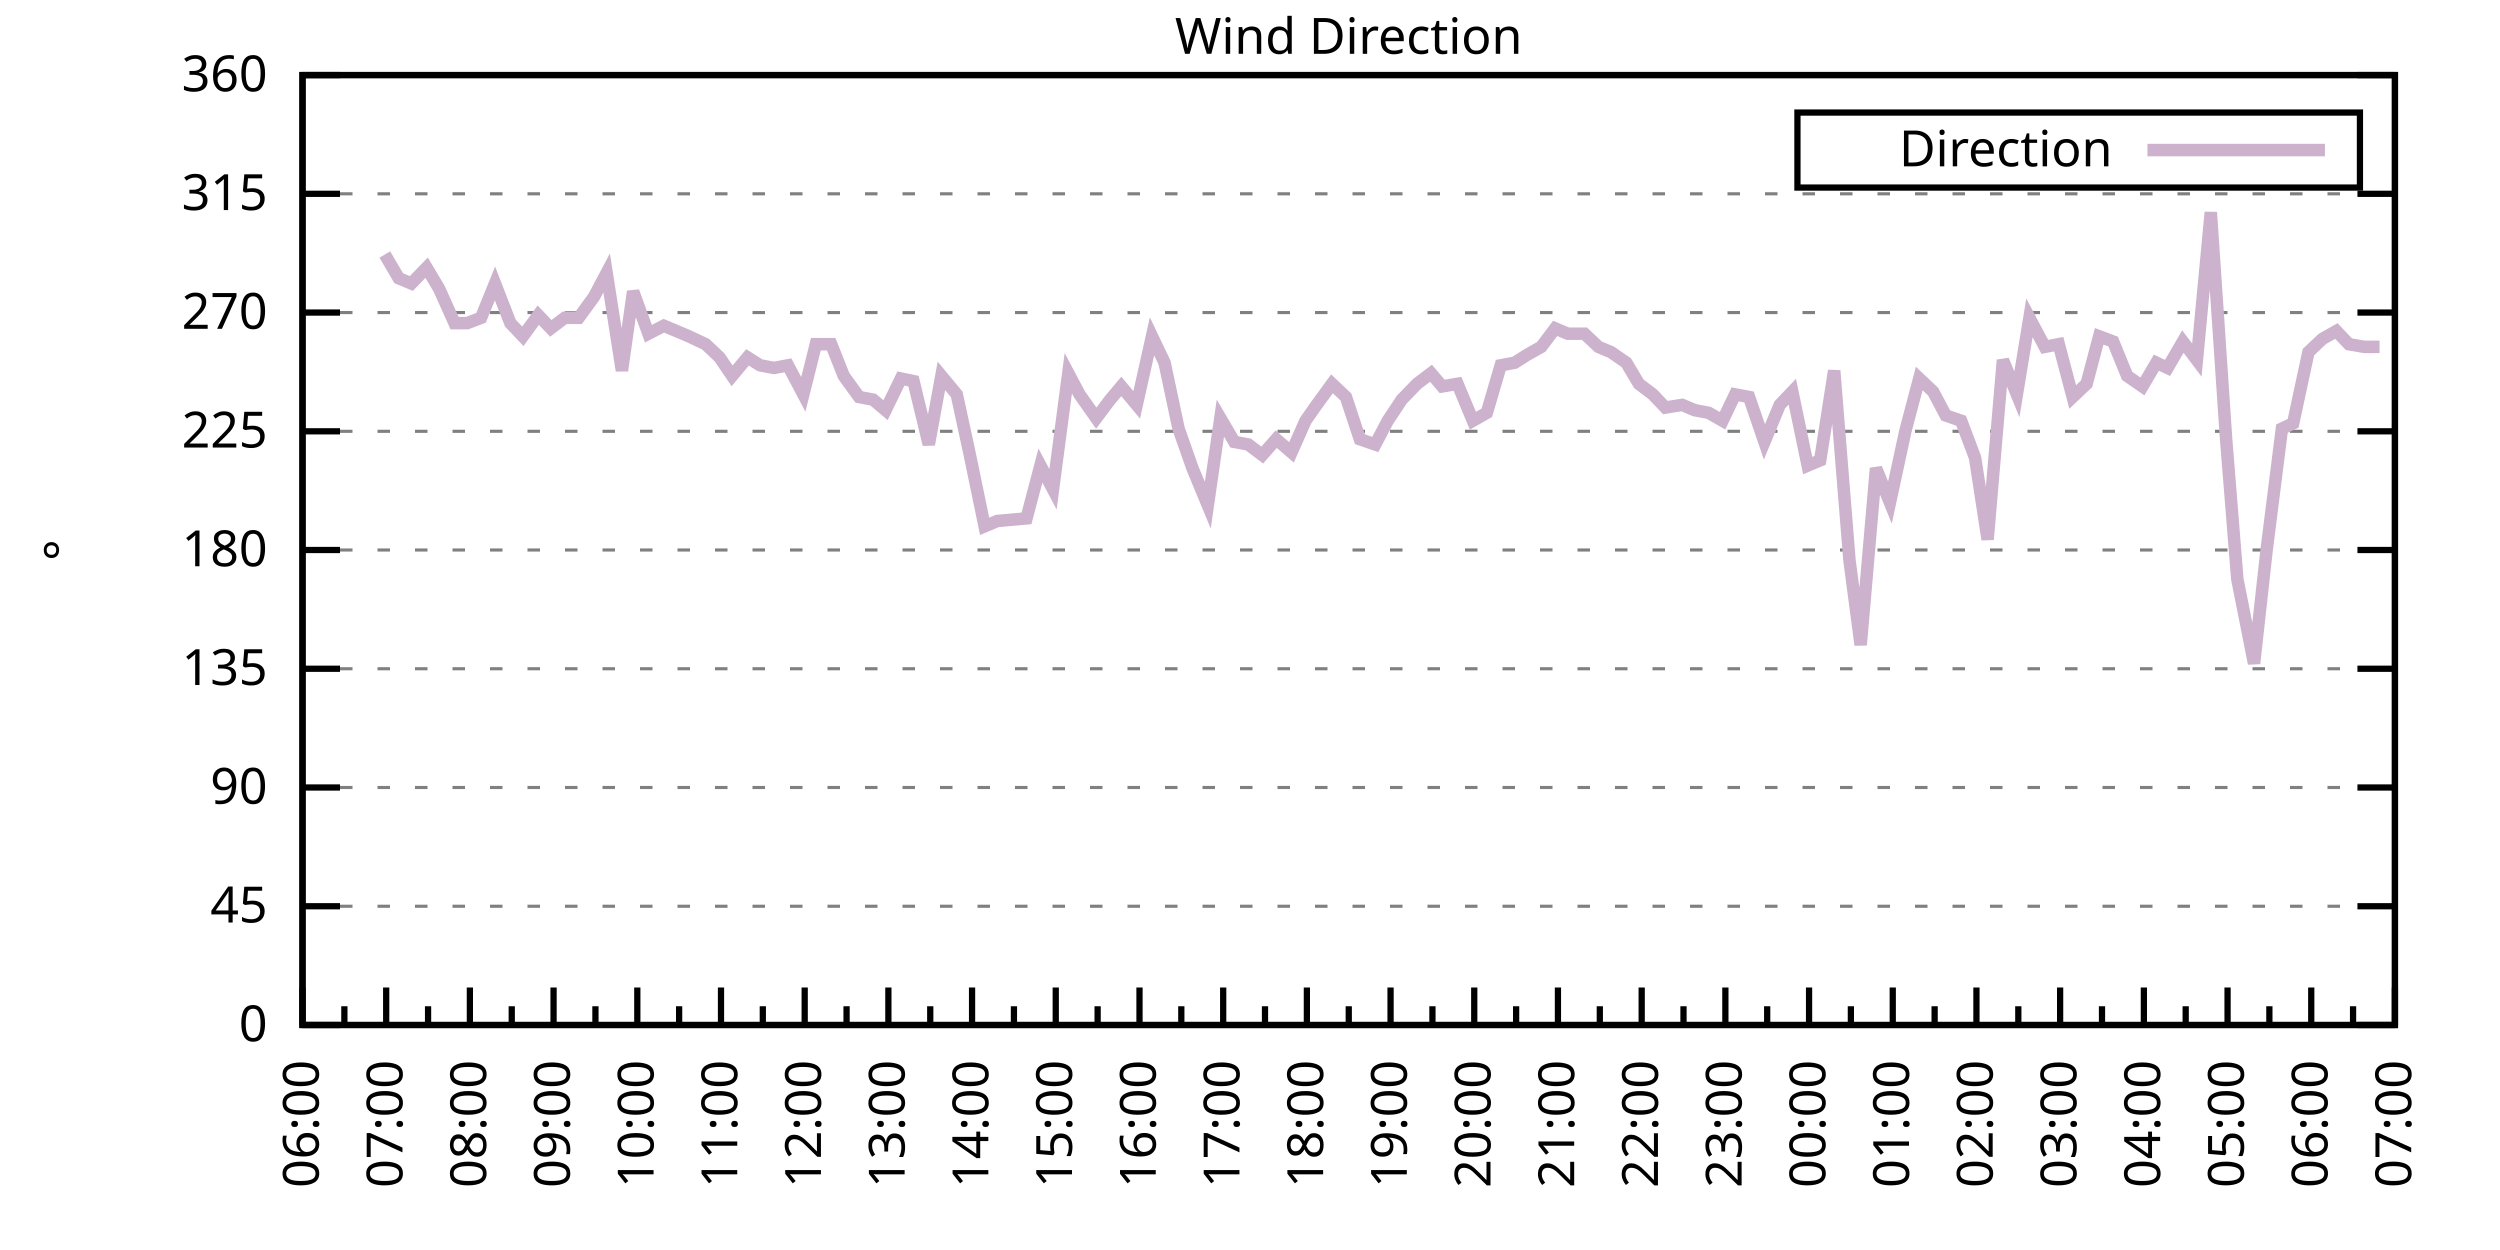
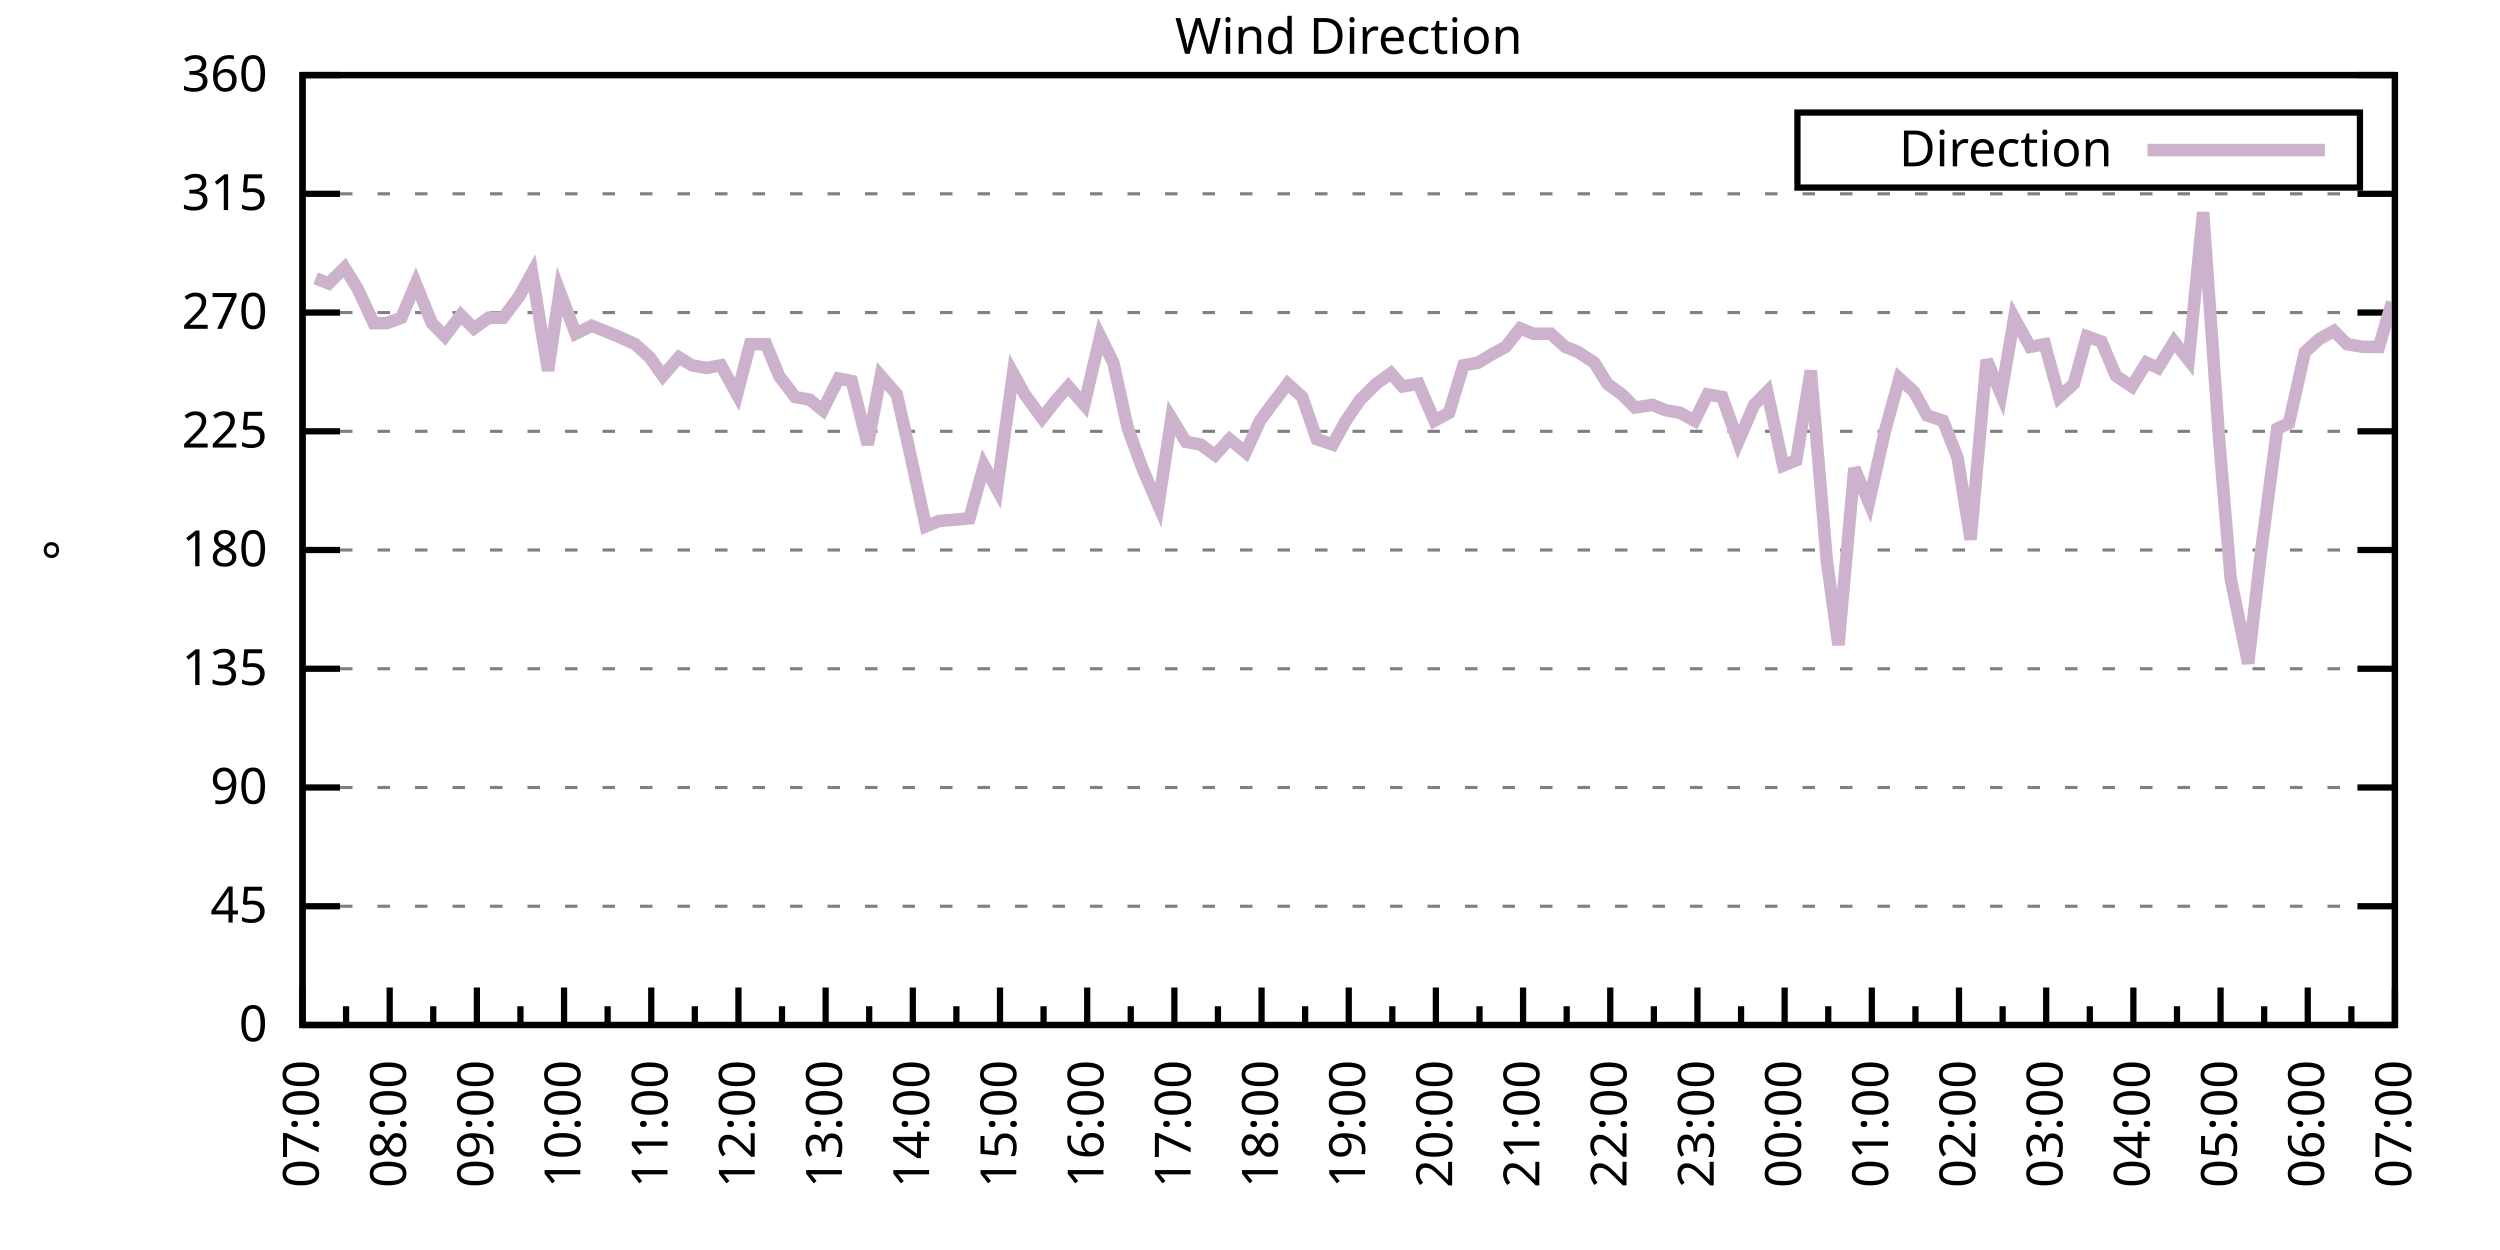
<svg xmlns="http://www.w3.org/2000/svg" xmlns:xlink="http://www.w3.org/1999/xlink" width="400" height="200" viewBox="0 0 400 200">
  <g id="gnuplot_canvas">
    <rect x="0" y="0" width="400" height="200" fill="none" />
    <defs>
      <circle id="gpDot" r="0.5" stroke-width="0.5" stroke="currentColor" />
      <path id="gpPt0" stroke-width="0.333" stroke="currentColor" d="M-1,0 h2 M0,-1 v2" />
      <path id="gpPt1" stroke-width="0.333" stroke="currentColor" d="M-1,-1 L1,1 M1,-1 L-1,1" />
      <path id="gpPt2" stroke-width="0.333" stroke="currentColor" d="M-1,0 L1,0 M0,-1 L0,1 M-1,-1 L1,1 M-1,1 L1,-1" />
      <rect id="gpPt3" stroke-width="0.333" stroke="currentColor" x="-1" y="-1" width="2" height="2" />
      <rect id="gpPt4" stroke-width="0.333" stroke="currentColor" fill="currentColor" x="-1" y="-1" width="2" height="2" />
      <circle id="gpPt5" stroke-width="0.333" stroke="currentColor" cx="0" cy="0" r="1" />
      <use xlink:href="#gpPt5" id="gpPt6" fill="currentColor" stroke="none" />
      <path id="gpPt7" stroke-width="0.333" stroke="currentColor" d="M0,-1.33 L-1.33,0.67 L1.33,0.67 z" />
      <use xlink:href="#gpPt7" id="gpPt8" fill="currentColor" stroke="none" />
      <use xlink:href="#gpPt7" id="gpPt9" stroke="currentColor" transform="rotate(180)" />
      <use xlink:href="#gpPt9" id="gpPt10" fill="currentColor" stroke="none" />
      <use xlink:href="#gpPt3" id="gpPt11" stroke="currentColor" transform="rotate(45)" />
      <use xlink:href="#gpPt11" id="gpPt12" fill="currentColor" stroke="none" />
      <path id="gpPt13" stroke-width="0.333" stroke="currentColor" d="M0,1.330 L1.265,0.411 L0.782,-1.067 L-0.782,-1.076 L-1.265,0.411 z" />
      <use xlink:href="#gpPt13" id="gpPt14" fill="currentColor" stroke="none" />
      <filter id="textbox" filterUnits="objectBoundingBox" x="0" y="0" height="1" width="1">
        <feFlood flood-color="white" flood-opacity="1" result="bgnd" />
        <feComposite in="SourceGraphic" in2="bgnd" operator="atop" />
      </filter>
      <filter id="greybox" filterUnits="objectBoundingBox" x="0" y="0" height="1" width="1">
        <feFlood flood-color="lightgrey" flood-opacity="1" result="grey" />
        <feComposite in="SourceGraphic" in2="grey" operator="atop" />
      </filter>
    </defs>
    <g fill="none" color="white" stroke="currentColor" stroke-width="1.00" stroke-linecap="butt" stroke-linejoin="miter">
</g>
    <g fill="none" color="black" stroke="currentColor" stroke-width="1.00" stroke-linecap="butt" stroke-linejoin="miter">
      <g stroke="none" shape-rendering="crispEdges">
        <polygon fill="rgb(255, 255, 255)" points="48.40,164.00 383.18,164.00 383.18,12.02 48.40,12.02 " />
      </g>
    </g>
    <g fill="none" color="black" stroke="currentColor" stroke-width="1.00" stroke-linecap="butt" stroke-linejoin="miter">
</g>
    <g fill="none" color="black" stroke="black" stroke-width="0.50" stroke-linecap="butt" stroke-linejoin="miter">
</g>
    <g fill="none" color="gray" stroke="currentColor" stroke-width="0.50" stroke-linecap="butt" stroke-linejoin="miter">
      <path stroke="gray" stroke-dasharray="2,4" class="gridline" d="M48.40,164.00 L383.19,164.00  " />
    </g>
    <g fill="none" color="gray" stroke="gray" stroke-width="1.00" stroke-linecap="butt" stroke-linejoin="miter">
</g>
    <g fill="none" color="black" stroke="currentColor" stroke-width="1.00" stroke-linecap="butt" stroke-linejoin="miter">
      <path stroke="black" d="M48.40,164.00 L54.40,164.00 M383.19,164.00 L377.19,164.00  " />
      <g transform="translate(42.80,166.60)" stroke="none" fill="black" font-family="Sans" font-size="8.00" text-anchor="end">
        <text>
          <tspan font-family="Sans"> 0</tspan>
        </text>
      </g>
    </g>
    <g fill="none" color="black" stroke="currentColor" stroke-width="1.00" stroke-linecap="butt" stroke-linejoin="miter">
</g>
    <g fill="none" color="black" stroke="black" stroke-width="0.50" stroke-linecap="butt" stroke-linejoin="miter">
</g>
    <g fill="none" color="gray" stroke="currentColor" stroke-width="0.50" stroke-linecap="butt" stroke-linejoin="miter">
      <path stroke="gray" stroke-dasharray="2,4" class="gridline" d="M48.40,145.00 L383.19,145.00  " />
    </g>
    <g fill="none" color="gray" stroke="gray" stroke-width="1.00" stroke-linecap="butt" stroke-linejoin="miter">
</g>
    <g fill="none" color="black" stroke="currentColor" stroke-width="1.00" stroke-linecap="butt" stroke-linejoin="miter">
      <path stroke="black" d="M48.40,145.00 L54.40,145.00 M383.19,145.00 L377.19,145.00  " />
      <g transform="translate(42.80,147.60)" stroke="none" fill="black" font-family="Sans" font-size="8.00" text-anchor="end">
        <text>
          <tspan font-family="Sans"> 45</tspan>
        </text>
      </g>
    </g>
    <g fill="none" color="black" stroke="currentColor" stroke-width="1.00" stroke-linecap="butt" stroke-linejoin="miter">
</g>
    <g fill="none" color="black" stroke="black" stroke-width="0.50" stroke-linecap="butt" stroke-linejoin="miter">
</g>
    <g fill="none" color="gray" stroke="currentColor" stroke-width="0.50" stroke-linecap="butt" stroke-linejoin="miter">
      <path stroke="gray" stroke-dasharray="2,4" class="gridline" d="M48.40,126.00 L383.19,126.00  " />
    </g>
    <g fill="none" color="gray" stroke="gray" stroke-width="1.00" stroke-linecap="butt" stroke-linejoin="miter">
</g>
    <g fill="none" color="black" stroke="currentColor" stroke-width="1.00" stroke-linecap="butt" stroke-linejoin="miter">
      <path stroke="black" d="M48.40,126.00 L54.40,126.00 M383.19,126.00 L377.19,126.00  " />
      <g transform="translate(42.80,128.60)" stroke="none" fill="black" font-family="Sans" font-size="8.00" text-anchor="end">
        <text>
          <tspan font-family="Sans"> 90</tspan>
        </text>
      </g>
    </g>
    <g fill="none" color="black" stroke="currentColor" stroke-width="1.00" stroke-linecap="butt" stroke-linejoin="miter">
</g>
    <g fill="none" color="black" stroke="black" stroke-width="0.50" stroke-linecap="butt" stroke-linejoin="miter">
</g>
    <g fill="none" color="gray" stroke="currentColor" stroke-width="0.50" stroke-linecap="butt" stroke-linejoin="miter">
      <path stroke="gray" stroke-dasharray="2,4" class="gridline" d="M48.40,107.00 L383.19,107.00  " />
    </g>
    <g fill="none" color="gray" stroke="gray" stroke-width="1.00" stroke-linecap="butt" stroke-linejoin="miter">
</g>
    <g fill="none" color="black" stroke="currentColor" stroke-width="1.00" stroke-linecap="butt" stroke-linejoin="miter">
      <path stroke="black" d="M48.40,107.00 L54.40,107.00 M383.19,107.00 L377.19,107.00  " />
      <g transform="translate(42.80,109.60)" stroke="none" fill="black" font-family="Sans" font-size="8.00" text-anchor="end">
        <text>
          <tspan font-family="Sans"> 135</tspan>
        </text>
      </g>
    </g>
    <g fill="none" color="black" stroke="currentColor" stroke-width="1.00" stroke-linecap="butt" stroke-linejoin="miter">
</g>
    <g fill="none" color="black" stroke="black" stroke-width="0.50" stroke-linecap="butt" stroke-linejoin="miter">
</g>
    <g fill="none" color="gray" stroke="currentColor" stroke-width="0.50" stroke-linecap="butt" stroke-linejoin="miter">
      <path stroke="gray" stroke-dasharray="2,4" class="gridline" d="M48.40,88.00 L383.19,88.00  " />
    </g>
    <g fill="none" color="gray" stroke="gray" stroke-width="1.00" stroke-linecap="butt" stroke-linejoin="miter">
</g>
    <g fill="none" color="black" stroke="currentColor" stroke-width="1.00" stroke-linecap="butt" stroke-linejoin="miter">
      <path stroke="black" d="M48.40,88.00 L54.40,88.00 M383.19,88.00 L377.19,88.00  " />
      <g transform="translate(42.80,90.60)" stroke="none" fill="black" font-family="Sans" font-size="8.00" text-anchor="end">
        <text>
          <tspan font-family="Sans"> 180</tspan>
        </text>
      </g>
    </g>
    <g fill="none" color="black" stroke="currentColor" stroke-width="1.00" stroke-linecap="butt" stroke-linejoin="miter">
</g>
    <g fill="none" color="black" stroke="black" stroke-width="0.50" stroke-linecap="butt" stroke-linejoin="miter">
</g>
    <g fill="none" color="gray" stroke="currentColor" stroke-width="0.50" stroke-linecap="butt" stroke-linejoin="miter">
      <path stroke="gray" stroke-dasharray="2,4" class="gridline" d="M48.40,69.01 L383.19,69.01  " />
    </g>
    <g fill="none" color="gray" stroke="gray" stroke-width="1.00" stroke-linecap="butt" stroke-linejoin="miter">
</g>
    <g fill="none" color="black" stroke="currentColor" stroke-width="1.00" stroke-linecap="butt" stroke-linejoin="miter">
      <path stroke="black" d="M48.40,69.01 L54.40,69.01 M383.19,69.01 L377.19,69.01  " />
      <g transform="translate(42.80,71.61)" stroke="none" fill="black" font-family="Sans" font-size="8.00" text-anchor="end">
        <text>
          <tspan font-family="Sans"> 225</tspan>
        </text>
      </g>
    </g>
    <g fill="none" color="black" stroke="currentColor" stroke-width="1.00" stroke-linecap="butt" stroke-linejoin="miter">
</g>
    <g fill="none" color="black" stroke="black" stroke-width="0.50" stroke-linecap="butt" stroke-linejoin="miter">
</g>
    <g fill="none" color="gray" stroke="currentColor" stroke-width="0.50" stroke-linecap="butt" stroke-linejoin="miter">
      <path stroke="gray" stroke-dasharray="2,4" class="gridline" d="M48.40,50.01 L383.19,50.01  " />
    </g>
    <g fill="none" color="gray" stroke="gray" stroke-width="1.00" stroke-linecap="butt" stroke-linejoin="miter">
</g>
    <g fill="none" color="black" stroke="currentColor" stroke-width="1.00" stroke-linecap="butt" stroke-linejoin="miter">
      <path stroke="black" d="M48.40,50.01 L54.40,50.01 M383.19,50.01 L377.19,50.01  " />
      <g transform="translate(42.80,52.61)" stroke="none" fill="black" font-family="Sans" font-size="8.00" text-anchor="end">
        <text>
          <tspan font-family="Sans"> 270</tspan>
        </text>
      </g>
    </g>
    <g fill="none" color="black" stroke="currentColor" stroke-width="1.00" stroke-linecap="butt" stroke-linejoin="miter">
</g>
    <g fill="none" color="black" stroke="black" stroke-width="0.50" stroke-linecap="butt" stroke-linejoin="miter">
</g>
    <g fill="none" color="gray" stroke="currentColor" stroke-width="0.50" stroke-linecap="butt" stroke-linejoin="miter">
      <path stroke="gray" stroke-dasharray="2,4" class="gridline" d="M48.40,31.01 L383.19,31.01  " />
    </g>
    <g fill="none" color="gray" stroke="gray" stroke-width="1.00" stroke-linecap="butt" stroke-linejoin="miter">
</g>
    <g fill="none" color="black" stroke="currentColor" stroke-width="1.00" stroke-linecap="butt" stroke-linejoin="miter">
      <path stroke="black" d="M48.40,31.01 L54.40,31.01 M383.19,31.01 L377.19,31.01  " />
      <g transform="translate(42.80,33.61)" stroke="none" fill="black" font-family="Sans" font-size="8.00" text-anchor="end">
        <text>
          <tspan font-family="Sans"> 315</tspan>
        </text>
      </g>
    </g>
    <g fill="none" color="black" stroke="currentColor" stroke-width="1.00" stroke-linecap="butt" stroke-linejoin="miter">
</g>
    <g fill="none" color="black" stroke="black" stroke-width="0.50" stroke-linecap="butt" stroke-linejoin="miter">
</g>
    <g fill="none" color="gray" stroke="currentColor" stroke-width="0.50" stroke-linecap="butt" stroke-linejoin="miter">
      <path stroke="gray" stroke-dasharray="2,4" class="gridline" d="M48.40,12.01 L383.19,12.01  " />
    </g>
    <g fill="none" color="gray" stroke="gray" stroke-width="1.00" stroke-linecap="butt" stroke-linejoin="miter">
</g>
    <g fill="none" color="black" stroke="currentColor" stroke-width="1.00" stroke-linecap="butt" stroke-linejoin="miter">
      <path stroke="black" d="M48.40,12.01 L54.40,12.01 M383.19,12.01 L377.19,12.01  " />
      <g transform="translate(42.80,14.61)" stroke="none" fill="black" font-family="Sans" font-size="8.00" text-anchor="end">
        <text>
          <tspan font-family="Sans"> 360</tspan>
        </text>
      </g>
    </g>
    <g fill="none" color="black" stroke="currentColor" stroke-width="1.00" stroke-linecap="butt" stroke-linejoin="miter">
      <path stroke="black" d="M48.40,164.00 L48.40,158.00  " />
      <g transform="translate(51.00,169.60) rotate(270)" stroke="none" fill="black" font-family="Sans" font-size="8.00" text-anchor="end">
        <text>
+           <tspan font-family="Sans">07:00</tspan>
+         </text>
+       </g>
+     </g>
+     <g fill="none" color="black" stroke="currentColor" stroke-width="1.00" stroke-linecap="butt" stroke-linejoin="miter">
+       <path stroke="black" d="M55.37,164.00 L55.37,161.00 M62.35,164.00 L62.35,158.00  " />
+       <g transform="translate(64.95,169.60) rotate(270)" stroke="none" fill="black" font-family="Sans" font-size="8.00" text-anchor="end">
+         <text>
+           <tspan font-family="Sans">08:00</tspan>
+         </text>
+       </g>
+     </g>
+     <g fill="none" color="black" stroke="currentColor" stroke-width="1.00" stroke-linecap="butt" stroke-linejoin="miter">
+       <path stroke="black" d="M69.32,164.00 L69.32,161.00 M76.30,164.00 L76.30,158.00  " />
+       <g transform="translate(78.90,169.60) rotate(270)" stroke="none" fill="black" font-family="Sans" font-size="8.00" text-anchor="end">
+         <text>
+           <tspan font-family="Sans">09:00</tspan>
+         </text>
+       </g>
+     </g>
+     <g fill="none" color="black" stroke="currentColor" stroke-width="1.00" stroke-linecap="butt" stroke-linejoin="miter">
+       <path stroke="black" d="M83.27,164.00 L83.27,161.00 M90.25,164.00 L90.25,158.00  " />
+       <g transform="translate(92.85,169.60) rotate(270)" stroke="none" fill="black" font-family="Sans" font-size="8.00" text-anchor="end">
+         <text>
+           <tspan font-family="Sans">10:00</tspan>
+         </text>
+       </g>
+     </g>
+     <g fill="none" color="black" stroke="currentColor" stroke-width="1.00" stroke-linecap="butt" stroke-linejoin="miter">
+       <path stroke="black" d="M97.22,164.00 L97.22,161.00 M104.20,164.00 L104.20,158.00  " />
+       <g transform="translate(106.80,169.60) rotate(270)" stroke="none" fill="black" font-family="Sans" font-size="8.00" text-anchor="end">
+         <text>
+           <tspan font-family="Sans">11:00</tspan>
+         </text>
+       </g>
+     </g>
+     <g fill="none" color="black" stroke="currentColor" stroke-width="1.00" stroke-linecap="butt" stroke-linejoin="miter">
+       <path stroke="black" d="M111.17,164.00 L111.17,161.00 M118.15,164.00 L118.15,158.00  " />
+       <g transform="translate(120.75,169.60) rotate(270)" stroke="none" fill="black" font-family="Sans" font-size="8.00" text-anchor="end">
+         <text>
+           <tspan font-family="Sans">12:00</tspan>
+         </text>
+       </g>
+     </g>
+     <g fill="none" color="black" stroke="currentColor" stroke-width="1.00" stroke-linecap="butt" stroke-linejoin="miter">
+       <path stroke="black" d="M125.12,164.00 L125.12,161.00 M132.10,164.00 L132.10,158.00  " />
+       <g transform="translate(134.70,169.60) rotate(270)" stroke="none" fill="black" font-family="Sans" font-size="8.00" text-anchor="end">
+         <text>
+           <tspan font-family="Sans">13:00</tspan>
+         </text>
+       </g>
+     </g>
+     <g fill="none" color="black" stroke="currentColor" stroke-width="1.00" stroke-linecap="butt" stroke-linejoin="miter">
+       <path stroke="black" d="M139.07,164.00 L139.07,161.00 M146.05,164.00 L146.05,158.00  " />
+       <g transform="translate(148.65,169.60) rotate(270)" stroke="none" fill="black" font-family="Sans" font-size="8.00" text-anchor="end">
+         <text>
+           <tspan font-family="Sans">14:00</tspan>
+         </text>
+       </g>
+     </g>
+     <g fill="none" color="black" stroke="currentColor" stroke-width="1.00" stroke-linecap="butt" stroke-linejoin="miter">
+       <path stroke="black" d="M153.02,164.00 L153.02,161.00 M160.00,164.00 L160.00,158.00  " />
+       <g transform="translate(162.60,169.60) rotate(270)" stroke="none" fill="black" font-family="Sans" font-size="8.00" text-anchor="end">
+         <text>
+           <tspan font-family="Sans">15:00</tspan>
+         </text>
+       </g>
+     </g>
+     <g fill="none" color="black" stroke="currentColor" stroke-width="1.00" stroke-linecap="butt" stroke-linejoin="miter">
+       <path stroke="black" d="M166.97,164.00 L166.97,161.00 M173.95,164.00 L173.95,158.00  " />
+       <g transform="translate(176.55,169.60) rotate(270)" stroke="none" fill="black" font-family="Sans" font-size="8.00" text-anchor="end">
+         <text>
+           <tspan font-family="Sans">16:00</tspan>
+         </text>
+       </g>
+     </g>
+     <g fill="none" color="black" stroke="currentColor" stroke-width="1.00" stroke-linecap="butt" stroke-linejoin="miter">
+       <path stroke="black" d="M180.92,164.00 L180.92,161.00 M187.90,164.00 L187.90,158.00  " />
+       <g transform="translate(190.50,169.60) rotate(270)" stroke="none" fill="black" font-family="Sans" font-size="8.00" text-anchor="end">
+         <text>
+           <tspan font-family="Sans">17:00</tspan>
+         </text>
+       </g>
+     </g>
+     <g fill="none" color="black" stroke="currentColor" stroke-width="1.00" stroke-linecap="butt" stroke-linejoin="miter">
+       <path stroke="black" d="M194.87,164.00 L194.87,161.00 M201.85,164.00 L201.85,158.00  " />
+       <g transform="translate(204.45,169.60) rotate(270)" stroke="none" fill="black" font-family="Sans" font-size="8.00" text-anchor="end">
+         <text>
+           <tspan font-family="Sans">18:00</tspan>
+         </text>
+       </g>
+     </g>
+     <g fill="none" color="black" stroke="currentColor" stroke-width="1.00" stroke-linecap="butt" stroke-linejoin="miter">
+       <path stroke="black" d="M208.82,164.00 L208.82,161.00 M215.80,164.00 L215.80,158.00  " />
+       <g transform="translate(218.40,169.60) rotate(270)" stroke="none" fill="black" font-family="Sans" font-size="8.00" text-anchor="end">
+         <text>
+           <tspan font-family="Sans">19:00</tspan>
+         </text>
+       </g>
+     </g>
+     <g fill="none" color="black" stroke="currentColor" stroke-width="1.00" stroke-linecap="butt" stroke-linejoin="miter">
+       <path stroke="black" d="M222.77,164.00 L222.77,161.00 M229.74,164.00 L229.74,158.00  " />
+       <g transform="translate(232.34,169.60) rotate(270)" stroke="none" fill="black" font-family="Sans" font-size="8.00" text-anchor="end">
+         <text>
+           <tspan font-family="Sans">20:00</tspan>
+         </text>
+       </g>
+     </g>
+     <g fill="none" color="black" stroke="currentColor" stroke-width="1.00" stroke-linecap="butt" stroke-linejoin="miter">
+       <path stroke="black" d="M236.72,164.00 L236.72,161.00 M243.69,164.00 L243.69,158.00  " />
+       <g transform="translate(246.29,169.60) rotate(270)" stroke="none" fill="black" font-family="Sans" font-size="8.00" text-anchor="end">
+         <text>
+           <tspan font-family="Sans">21:00</tspan>
+         </text>
+       </g>
+     </g>
+     <g fill="none" color="black" stroke="currentColor" stroke-width="1.00" stroke-linecap="butt" stroke-linejoin="miter">
+       <path stroke="black" d="M250.67,164.00 L250.67,161.00 M257.64,164.00 L257.64,158.00  " />
+       <g transform="translate(260.24,169.60) rotate(270)" stroke="none" fill="black" font-family="Sans" font-size="8.00" text-anchor="end">
+         <text>
+           <tspan font-family="Sans">22:00</tspan>
+         </text>
+       </g>
+     </g>
+     <g fill="none" color="black" stroke="currentColor" stroke-width="1.00" stroke-linecap="butt" stroke-linejoin="miter">
+       <path stroke="black" d="M264.62,164.00 L264.62,161.00 M271.59,164.00 L271.59,158.00  " />
+       <g transform="translate(274.19,169.60) rotate(270)" stroke="none" fill="black" font-family="Sans" font-size="8.00" text-anchor="end">
+         <text>
+           <tspan font-family="Sans">23:00</tspan>
+         </text>
+       </g>
+     </g>
+     <g fill="none" color="black" stroke="currentColor" stroke-width="1.00" stroke-linecap="butt" stroke-linejoin="miter">
+       <path stroke="black" d="M278.57,164.00 L278.57,161.00 M285.54,164.00 L285.54,158.00  " />
+       <g transform="translate(288.14,169.60) rotate(270)" stroke="none" fill="black" font-family="Sans" font-size="8.00" text-anchor="end">
+         <text>
+           <tspan font-family="Sans">00:00</tspan>
+         </text>
+       </g>
+     </g>
+     <g fill="none" color="black" stroke="currentColor" stroke-width="1.00" stroke-linecap="butt" stroke-linejoin="miter">
+       <path stroke="black" d="M292.52,164.00 L292.52,161.00 M299.49,164.00 L299.49,158.00  " />
+       <g transform="translate(302.09,169.60) rotate(270)" stroke="none" fill="black" font-family="Sans" font-size="8.00" text-anchor="end">
+         <text>
+           <tspan font-family="Sans">01:00</tspan>
+         </text>
+       </g>
+     </g>
+     <g fill="none" color="black" stroke="currentColor" stroke-width="1.00" stroke-linecap="butt" stroke-linejoin="miter">
+       <path stroke="black" d="M306.47,164.00 L306.47,161.00 M313.44,164.00 L313.44,158.00  " />
+       <g transform="translate(316.04,169.60) rotate(270)" stroke="none" fill="black" font-family="Sans" font-size="8.00" text-anchor="end">
+         <text>
+           <tspan font-family="Sans">02:00</tspan>
+         </text>
+       </g>
+     </g>
+     <g fill="none" color="black" stroke="currentColor" stroke-width="1.00" stroke-linecap="butt" stroke-linejoin="miter">
+       <path stroke="black" d="M320.42,164.00 L320.42,161.00 M327.39,164.00 L327.39,158.00  " />
+       <g transform="translate(329.99,169.60) rotate(270)" stroke="none" fill="black" font-family="Sans" font-size="8.00" text-anchor="end">
+         <text>
+           <tspan font-family="Sans">03:00</tspan>
+         </text>
+       </g>
+     </g>
+     <g fill="none" color="black" stroke="currentColor" stroke-width="1.00" stroke-linecap="butt" stroke-linejoin="miter">
+       <path stroke="black" d="M334.37,164.00 L334.37,161.00 M341.34,164.00 L341.34,158.00  " />
+       <g transform="translate(343.94,169.60) rotate(270)" stroke="none" fill="black" font-family="Sans" font-size="8.00" text-anchor="end">
+         <text>
+           <tspan font-family="Sans">04:00</tspan>
+         </text>
+       </g>
+     </g>
+     <g fill="none" color="black" stroke="currentColor" stroke-width="1.00" stroke-linecap="butt" stroke-linejoin="miter">
+       <path stroke="black" d="M348.32,164.00 L348.32,161.00 M355.29,164.00 L355.29,158.00  " />
+       <g transform="translate(357.89,169.60) rotate(270)" stroke="none" fill="black" font-family="Sans" font-size="8.00" text-anchor="end">
+         <text>
+           <tspan font-family="Sans">05:00</tspan>
+         </text>
+       </g>
+     </g>
+     <g fill="none" color="black" stroke="currentColor" stroke-width="1.00" stroke-linecap="butt" stroke-linejoin="miter">
+       <path stroke="black" d="M362.27,164.00 L362.27,161.00 M369.24,164.00 L369.24,158.00  " />
+       <g transform="translate(371.84,169.60) rotate(270)" stroke="none" fill="black" font-family="Sans" font-size="8.00" text-anchor="end">
+         <text>
          <tspan font-family="Sans">06:00</tspan>
        </text>
      </g>
    </g>
    <g fill="none" color="black" stroke="currentColor" stroke-width="1.00" stroke-linecap="butt" stroke-linejoin="miter">
-       <path stroke="black" d="M55.10,164.00 L55.10,161.00 M61.79,164.00 L61.79,158.00  " />
-       <g transform="translate(64.39,169.60) rotate(270)" stroke="none" fill="black" font-family="Sans" font-size="8.00" text-anchor="end">
-         <text>
-           <tspan font-family="Sans">07:00</tspan>
-         </text>
-       </g>
-     </g>
-     <g fill="none" color="black" stroke="currentColor" stroke-width="1.00" stroke-linecap="butt" stroke-linejoin="miter">
-       <path stroke="black" d="M68.49,164.00 L68.49,161.00 M75.18,164.00 L75.18,158.00  " />
-       <g transform="translate(77.78,169.60) rotate(270)" stroke="none" fill="black" font-family="Sans" font-size="8.00" text-anchor="end">
-         <text>
-           <tspan font-family="Sans">08:00</tspan>
-         </text>
-       </g>
-     </g>
-     <g fill="none" color="black" stroke="currentColor" stroke-width="1.00" stroke-linecap="butt" stroke-linejoin="miter">
-       <path stroke="black" d="M81.88,164.00 L81.88,161.00 M88.57,164.00 L88.57,158.00  " />
-       <g transform="translate(91.17,169.60) rotate(270)" stroke="none" fill="black" font-family="Sans" font-size="8.00" text-anchor="end">
-         <text>
-           <tspan font-family="Sans">09:00</tspan>
-         </text>
-       </g>
-     </g>
-     <g fill="none" color="black" stroke="currentColor" stroke-width="1.00" stroke-linecap="butt" stroke-linejoin="miter">
-       <path stroke="black" d="M95.27,164.00 L95.27,161.00 M101.97,164.00 L101.97,158.00  " />
-       <g transform="translate(104.57,169.60) rotate(270)" stroke="none" fill="black" font-family="Sans" font-size="8.00" text-anchor="end">
-         <text>
-           <tspan font-family="Sans">10:00</tspan>
-         </text>
-       </g>
-     </g>
-     <g fill="none" color="black" stroke="currentColor" stroke-width="1.00" stroke-linecap="butt" stroke-linejoin="miter">
-       <path stroke="black" d="M108.66,164.00 L108.66,161.00 M115.36,164.00 L115.36,158.00  " />
-       <g transform="translate(117.96,169.60) rotate(270)" stroke="none" fill="black" font-family="Sans" font-size="8.00" text-anchor="end">
-         <text>
-           <tspan font-family="Sans">11:00</tspan>
-         </text>
-       </g>
-     </g>
-     <g fill="none" color="black" stroke="currentColor" stroke-width="1.00" stroke-linecap="butt" stroke-linejoin="miter">
-       <path stroke="black" d="M122.05,164.00 L122.05,161.00 M128.75,164.00 L128.75,158.00  " />
-       <g transform="translate(131.35,169.60) rotate(270)" stroke="none" fill="black" font-family="Sans" font-size="8.00" text-anchor="end">
-         <text>
-           <tspan font-family="Sans">12:00</tspan>
-         </text>
-       </g>
-     </g>
-     <g fill="none" color="black" stroke="currentColor" stroke-width="1.00" stroke-linecap="butt" stroke-linejoin="miter">
-       <path stroke="black" d="M135.45,164.00 L135.45,161.00 M142.14,164.00 L142.14,158.00  " />
-       <g transform="translate(144.74,169.60) rotate(270)" stroke="none" fill="black" font-family="Sans" font-size="8.00" text-anchor="end">
-         <text>
-           <tspan font-family="Sans">13:00</tspan>
-         </text>
-       </g>
-     </g>
-     <g fill="none" color="black" stroke="currentColor" stroke-width="1.00" stroke-linecap="butt" stroke-linejoin="miter">
-       <path stroke="black" d="M148.84,164.00 L148.84,161.00 M155.53,164.00 L155.53,158.00  " />
-       <g transform="translate(158.13,169.60) rotate(270)" stroke="none" fill="black" font-family="Sans" font-size="8.00" text-anchor="end">
-         <text>
-           <tspan font-family="Sans">14:00</tspan>
-         </text>
-       </g>
-     </g>
-     <g fill="none" color="black" stroke="currentColor" stroke-width="1.00" stroke-linecap="butt" stroke-linejoin="miter">
-       <path stroke="black" d="M162.23,164.00 L162.23,161.00 M168.92,164.00 L168.92,158.00  " />
-       <g transform="translate(171.52,169.60) rotate(270)" stroke="none" fill="black" font-family="Sans" font-size="8.00" text-anchor="end">
-         <text>
-           <tspan font-family="Sans">15:00</tspan>
-         </text>
-       </g>
-     </g>
-     <g fill="none" color="black" stroke="currentColor" stroke-width="1.00" stroke-linecap="butt" stroke-linejoin="miter">
-       <path stroke="black" d="M175.62,164.00 L175.62,161.00 M182.32,164.00 L182.32,158.00  " />
-       <g transform="translate(184.92,169.60) rotate(270)" stroke="none" fill="black" font-family="Sans" font-size="8.00" text-anchor="end">
-         <text>
-           <tspan font-family="Sans">16:00</tspan>
-         </text>
-       </g>
-     </g>
-     <g fill="none" color="black" stroke="currentColor" stroke-width="1.00" stroke-linecap="butt" stroke-linejoin="miter">
-       <path stroke="black" d="M189.01,164.00 L189.01,161.00 M195.71,164.00 L195.71,158.00  " />
-       <g transform="translate(198.31,169.60) rotate(270)" stroke="none" fill="black" font-family="Sans" font-size="8.00" text-anchor="end">
-         <text>
-           <tspan font-family="Sans">17:00</tspan>
-         </text>
-       </g>
-     </g>
-     <g fill="none" color="black" stroke="currentColor" stroke-width="1.00" stroke-linecap="butt" stroke-linejoin="miter">
-       <path stroke="black" d="M202.40,164.00 L202.40,161.00 M209.10,164.00 L209.10,158.00  " />
-       <g transform="translate(211.70,169.60) rotate(270)" stroke="none" fill="black" font-family="Sans" font-size="8.00" text-anchor="end">
-         <text>
-           <tspan font-family="Sans">18:00</tspan>
-         </text>
-       </g>
-     </g>
-     <g fill="none" color="black" stroke="currentColor" stroke-width="1.00" stroke-linecap="butt" stroke-linejoin="miter">
-       <path stroke="black" d="M215.80,164.00 L215.80,161.00 M222.49,164.00 L222.49,158.00  " />
-       <g transform="translate(225.09,169.60) rotate(270)" stroke="none" fill="black" font-family="Sans" font-size="8.00" text-anchor="end">
-         <text>
-           <tspan font-family="Sans">19:00</tspan>
-         </text>
-       </g>
-     </g>
-     <g fill="none" color="black" stroke="currentColor" stroke-width="1.00" stroke-linecap="butt" stroke-linejoin="miter">
-       <path stroke="black" d="M229.19,164.00 L229.19,161.00 M235.88,164.00 L235.88,158.00  " />
-       <g transform="translate(238.48,169.60) rotate(270)" stroke="none" fill="black" font-family="Sans" font-size="8.00" text-anchor="end">
-         <text>
-           <tspan font-family="Sans">20:00</tspan>
-         </text>
-       </g>
-     </g>
-     <g fill="none" color="black" stroke="currentColor" stroke-width="1.00" stroke-linecap="butt" stroke-linejoin="miter">
-       <path stroke="black" d="M242.58,164.00 L242.58,161.00 M249.27,164.00 L249.27,158.00  " />
-       <g transform="translate(251.87,169.60) rotate(270)" stroke="none" fill="black" font-family="Sans" font-size="8.00" text-anchor="end">
-         <text>
-           <tspan font-family="Sans">21:00</tspan>
-         </text>
-       </g>
-     </g>
-     <g fill="none" color="black" stroke="currentColor" stroke-width="1.00" stroke-linecap="butt" stroke-linejoin="miter">
-       <path stroke="black" d="M255.97,164.00 L255.97,161.00 M262.67,164.00 L262.67,158.00  " />
-       <g transform="translate(265.27,169.60) rotate(270)" stroke="none" fill="black" font-family="Sans" font-size="8.00" text-anchor="end">
-         <text>
-           <tspan font-family="Sans">22:00</tspan>
-         </text>
-       </g>
-     </g>
-     <g fill="none" color="black" stroke="currentColor" stroke-width="1.00" stroke-linecap="butt" stroke-linejoin="miter">
-       <path stroke="black" d="M269.36,164.00 L269.36,161.00 M276.06,164.00 L276.06,158.00  " />
-       <g transform="translate(278.66,169.60) rotate(270)" stroke="none" fill="black" font-family="Sans" font-size="8.00" text-anchor="end">
-         <text>
-           <tspan font-family="Sans">23:00</tspan>
-         </text>
-       </g>
-     </g>
-     <g fill="none" color="black" stroke="currentColor" stroke-width="1.00" stroke-linecap="butt" stroke-linejoin="miter">
-       <path stroke="black" d="M282.75,164.00 L282.75,161.00 M289.45,164.00 L289.45,158.00  " />
-       <g transform="translate(292.05,169.60) rotate(270)" stroke="none" fill="black" font-family="Sans" font-size="8.00" text-anchor="end">
-         <text>
-           <tspan font-family="Sans">00:00</tspan>
-         </text>
-       </g>
-     </g>
-     <g fill="none" color="black" stroke="currentColor" stroke-width="1.00" stroke-linecap="butt" stroke-linejoin="miter">
-       <path stroke="black" d="M296.14,164.00 L296.14,161.00 M302.84,164.00 L302.84,158.00  " />
-       <g transform="translate(305.44,169.60) rotate(270)" stroke="none" fill="black" font-family="Sans" font-size="8.00" text-anchor="end">
-         <text>
-           <tspan font-family="Sans">01:00</tspan>
-         </text>
-       </g>
-     </g>
-     <g fill="none" color="black" stroke="currentColor" stroke-width="1.00" stroke-linecap="butt" stroke-linejoin="miter">
-       <path stroke="black" d="M309.54,164.00 L309.54,161.00 M316.23,164.00 L316.23,158.00  " />
-       <g transform="translate(318.83,169.60) rotate(270)" stroke="none" fill="black" font-family="Sans" font-size="8.00" text-anchor="end">
-         <text>
-           <tspan font-family="Sans">02:00</tspan>
-         </text>
-       </g>
-     </g>
-     <g fill="none" color="black" stroke="currentColor" stroke-width="1.00" stroke-linecap="butt" stroke-linejoin="miter">
-       <path stroke="black" d="M322.93,164.00 L322.93,161.00 M329.62,164.00 L329.62,158.00  " />
-       <g transform="translate(332.22,169.60) rotate(270)" stroke="none" fill="black" font-family="Sans" font-size="8.00" text-anchor="end">
-         <text>
-           <tspan font-family="Sans">03:00</tspan>
-         </text>
-       </g>
-     </g>
-     <g fill="none" color="black" stroke="currentColor" stroke-width="1.00" stroke-linecap="butt" stroke-linejoin="miter">
-       <path stroke="black" d="M336.32,164.00 L336.32,161.00 M343.02,164.00 L343.02,158.00  " />
-       <g transform="translate(345.62,169.60) rotate(270)" stroke="none" fill="black" font-family="Sans" font-size="8.00" text-anchor="end">
-         <text>
-           <tspan font-family="Sans">04:00</tspan>
-         </text>
-       </g>
-     </g>
-     <g fill="none" color="black" stroke="currentColor" stroke-width="1.00" stroke-linecap="butt" stroke-linejoin="miter">
-       <path stroke="black" d="M349.71,164.00 L349.71,161.00 M356.41,164.00 L356.41,158.00  " />
-       <g transform="translate(359.01,169.60) rotate(270)" stroke="none" fill="black" font-family="Sans" font-size="8.00" text-anchor="end">
-         <text>
-           <tspan font-family="Sans">05:00</tspan>
-         </text>
-       </g>
-     </g>
-     <g fill="none" color="black" stroke="currentColor" stroke-width="1.00" stroke-linecap="butt" stroke-linejoin="miter">
-       <path stroke="black" d="M363.10,164.00 L363.10,161.00 M369.80,164.00 L369.80,158.00  " />
-       <g transform="translate(372.40,169.60) rotate(270)" stroke="none" fill="black" font-family="Sans" font-size="8.00" text-anchor="end">
-         <text>
-           <tspan font-family="Sans">06:00</tspan>
-         </text>
-       </g>
-     </g>
-     <g fill="none" color="black" stroke="currentColor" stroke-width="1.00" stroke-linecap="butt" stroke-linejoin="miter">
-       <path stroke="black" d="M376.49,164.00 L376.49,161.00 M383.19,164.00 L383.19,158.00  " />
+       <path stroke="black" d="M376.22,164.00 L376.22,161.00 M383.19,164.00 L383.19,158.00  " />
      <g transform="translate(385.79,169.60) rotate(270)" stroke="none" fill="black" font-family="Sans" font-size="8.00" text-anchor="end">
        <text>
          <tspan font-family="Sans">07:00</tspan>
        </text>
      </g>
    </g>
    <g fill="none" color="black" stroke="currentColor" stroke-width="1.00" stroke-linecap="butt" stroke-linejoin="miter">
</g>
    <g fill="none" color="black" stroke="currentColor" stroke-width="1.00" stroke-linecap="butt" stroke-linejoin="miter">
      <path stroke="black" d="M48.40,12.01 L48.40,164.00 L383.19,164.00 L383.19,12.01 L48.40,12.01 Z  " />
    </g>
    <g fill="none" color="black" stroke="currentColor" stroke-width="1.00" stroke-linecap="butt" stroke-linejoin="miter">
      <g transform="translate(12.80,88.01) rotate(270)" stroke="none" fill="black" font-family="Sans" font-size="8.00" text-anchor="middle">
        <text>
          <tspan font-family="Sans">°</tspan>
        </text>
      </g>
    </g>
    <g fill="none" color="black" stroke="currentColor" stroke-width="1.00" stroke-linecap="butt" stroke-linejoin="miter">
</g>
    <g fill="none" color="black" stroke="currentColor" stroke-width="1.00" stroke-linecap="butt" stroke-linejoin="miter">
      <path stroke="black" d="M287.59,30.01 L287.59,18.01 L377.59,18.01 L377.59,30.01 L287.59,30.01 Z  " />
    </g>
    <g id="Wind_direction_plot_1">
      <g fill="none" color="white" stroke="black" stroke-width="2.00" stroke-linecap="butt" stroke-linejoin="miter">
</g>
      <g fill="none" color="black" stroke="currentColor" stroke-width="2.00" stroke-linecap="butt" stroke-linejoin="miter">
        <g transform="translate(337.99,26.61)" stroke="none" fill="black" font-family="Sans" font-size="8.00" text-anchor="end">
          <text>
            <tspan font-family="Sans">Direction</tspan>
          </text>
        </g>
      </g>
      <g fill="none" color="black" stroke="currentColor" stroke-width="2.00" stroke-linecap="butt" stroke-linejoin="miter">
-         <path stroke="rgb(204, 178, 204)" d="M343.59,24.01 L371.99,24.01 M61.57,40.72 L63.80,44.52 L65.81,45.36 L68.26,42.83 L70.27,46.21 L72.73,51.70   L74.74,51.70 L76.97,50.85 L79.20,45.36 L81.66,51.70 L83.66,53.81 L86.12,50.43 L88.13,52.54 L90.36,50.85   L92.59,50.85 L95.05,47.47 L97.06,43.67 L99.51,59.30 L101.30,46.63 L103.75,53.39 L106.21,52.12 L108.22,52.96   L110.22,53.81 L112.90,55.07 L115.13,57.18 L117.14,60.14 L119.60,57.18 L121.61,58.45 L123.84,58.87 L126.07,58.45   L128.53,63.10 L130.54,55.07 L132.99,55.07 L135.00,60.14 L137.45,63.52 L139.69,63.94 L141.69,65.63 L144.15,60.56   L146.16,60.98 L148.61,71.12 L150.62,60.14 L153.08,63.10 L155.09,72.38 L157.54,84.21 L159.55,83.36 L164.24,82.94   L166.47,74.49 L168.48,78.29 L170.93,59.72 L172.72,63.10 L175.40,66.90 L177.63,63.94 L179.41,61.83 L181.87,64.78   L184.32,53.81 L186.33,58.03 L188.57,68.58 L190.80,74.92 L193.25,80.83 L195.26,66.90 L197.49,70.70 L199.73,71.12   L201.96,72.81 L204.19,70.27 L206.64,72.38 L208.88,67.32 L210.66,64.78 L213.12,61.41 L215.35,63.52 L217.58,70.27   L220.04,71.12 L222.04,67.32 L224.28,63.94 L226.73,61.41 L228.96,59.72 L230.75,61.83 L233.20,61.41 L235.66,67.32   L237.89,66.05 L240.12,58.45 L242.36,58.03 L244.36,56.76 L246.60,55.50 L248.83,52.54 L250.84,53.39 L253.51,53.39   L255.75,55.50 L257.76,56.34 L260.21,58.03 L262.22,61.41 L264.45,63.10 L266.46,65.21 L269.14,64.78 L271.15,65.63   L273.38,66.05 L275.61,67.32 L277.62,63.10 L279.85,63.52 L282.31,70.70 L284.76,64.78 L286.77,62.67 L289.23,74.49   L291.23,73.65 L293.47,59.30 L295.92,89.69 L297.71,103.20 L300.16,74.92 L302.39,80.41 L304.85,69.01 L307.08,60.56   L309.31,62.67 L311.32,66.47 L313.78,67.32 L316.01,73.23 L318.02,86.32 L320.47,57.61 L322.70,63.10 L324.71,50.85   L327.17,55.50 L329.40,55.07 L331.63,63.52 L333.86,61.41 L335.87,53.81 L338.10,54.65 L340.34,60.14 L342.79,61.83   L345.02,58.03 L346.81,58.87 L349.26,54.65 L351.50,57.61 L353.73,33.96 L356.18,70.27 L357.97,92.65 L360.65,106.16   L362.66,88.00 L365.11,68.58 L366.90,67.74 L369.35,56.34 L371.58,54.23 L373.82,52.96 L375.82,55.07 L378.28,55.50   L380.73,55.50  " />
+         <path stroke="rgb(204, 178, 204)" d="M343.59,24.01 L371.99,24.01 M50.49,44.52 L52.58,45.36 L55.14,42.83 L57.23,46.21 L59.79,51.70 L61.88,51.70   L64.21,50.85 L66.53,45.36 L69.09,51.70 L71.18,53.81 L73.74,50.43 L75.83,52.54 L78.16,50.85 L80.48,50.85   L83.04,47.47 L85.13,43.67 L87.69,59.30 L89.55,46.63 L92.11,53.39 L94.67,52.12 L96.76,52.96 L98.85,53.81   L101.64,55.07 L103.97,57.18 L106.06,60.14 L108.62,57.18 L110.71,58.45 L113.03,58.87 L115.36,58.45 L117.92,63.10   L120.01,55.07 L122.57,55.07 L124.66,60.14 L127.22,63.52 L129.54,63.94 L131.63,65.63 L134.19,60.56 L136.28,60.98   L138.84,71.12 L140.93,60.14 L143.49,63.10 L145.58,72.38 L148.14,84.21 L150.23,83.36 L155.11,82.94 L157.44,74.49   L159.53,78.29 L162.09,59.72 L163.95,63.10 L166.74,66.90 L169.06,63.94 L170.92,61.83 L173.48,64.78 L176.04,53.81   L178.13,58.03 L180.46,68.58 L182.78,74.92 L185.34,80.83 L187.43,66.90 L189.76,70.70 L192.08,71.12 L194.41,72.81   L196.73,70.27 L199.29,72.38 L201.61,67.32 L203.47,64.78 L206.03,61.41 L208.36,63.52 L210.68,70.27 L213.24,71.12   L215.33,67.32 L217.65,63.94 L220.21,61.41 L222.54,59.72 L224.40,61.83 L226.95,61.41 L229.51,67.32 L231.84,66.05   L234.16,58.45 L236.49,58.03 L238.58,56.76 L240.90,55.50 L243.23,52.54 L245.32,53.39 L248.11,53.39 L250.44,55.50   L252.53,56.34 L255.09,58.03 L257.18,61.41 L259.50,63.10 L261.60,65.21 L264.39,64.78 L266.48,65.63 L268.80,66.05   L271.13,67.32 L273.22,63.10 L275.55,63.52 L278.10,70.70 L280.66,64.78 L282.75,62.67 L285.31,74.49 L287.40,73.65   L289.73,59.30 L292.29,89.69 L294.15,103.20 L296.70,74.92 L299.03,80.41 L301.58,69.01 L303.91,60.56 L306.23,62.67   L308.33,66.47 L310.88,67.32 L313.21,73.23 L315.30,86.32 L317.86,57.61 L320.18,63.10 L322.28,50.85 L324.83,55.50   L327.16,55.07 L329.48,63.52 L331.81,61.41 L333.90,53.81 L336.23,54.65 L338.55,60.14 L341.11,61.83 L343.43,58.03   L345.29,58.87 L347.85,54.65 L350.18,57.61 L352.50,33.96 L355.06,70.27 L356.92,92.65 L359.71,106.16 L361.80,88.00   L364.36,68.58 L366.22,67.74 L368.78,56.34 L371.10,54.23 L373.43,52.96 L375.52,55.07 L378.08,55.50 L380.63,55.50   L382.73,48.32  " />
      </g>
    </g>
    <g fill="none" color="black" stroke="currentColor" stroke-width="2.00" stroke-linecap="butt" stroke-linejoin="miter">
</g>
    <g fill="none" color="black" stroke="black" stroke-width="1.00" stroke-linecap="butt" stroke-linejoin="miter">
</g>
    <g fill="none" color="black" stroke="currentColor" stroke-width="1.00" stroke-linecap="butt" stroke-linejoin="miter">
      <path stroke="black" d="M48.40,12.01 L48.40,164.00 L383.19,164.00 L383.19,12.01 L48.40,12.01 Z  " />
    </g>
    <g fill="none" color="black" stroke="currentColor" stroke-width="1.00" stroke-linecap="butt" stroke-linejoin="miter">
      <g transform="translate(215.79,8.61)" stroke="none" fill="black" font-family="Sans" font-size="8.00" text-anchor="middle">
        <text>
          <tspan font-family="Sans">Wind Direction</tspan>
        </text>
      </g>
    </g>
    <g fill="none" color="black" stroke="currentColor" stroke-width="1.00" stroke-linecap="butt" stroke-linejoin="miter">
</g>
  </g>
</svg>
